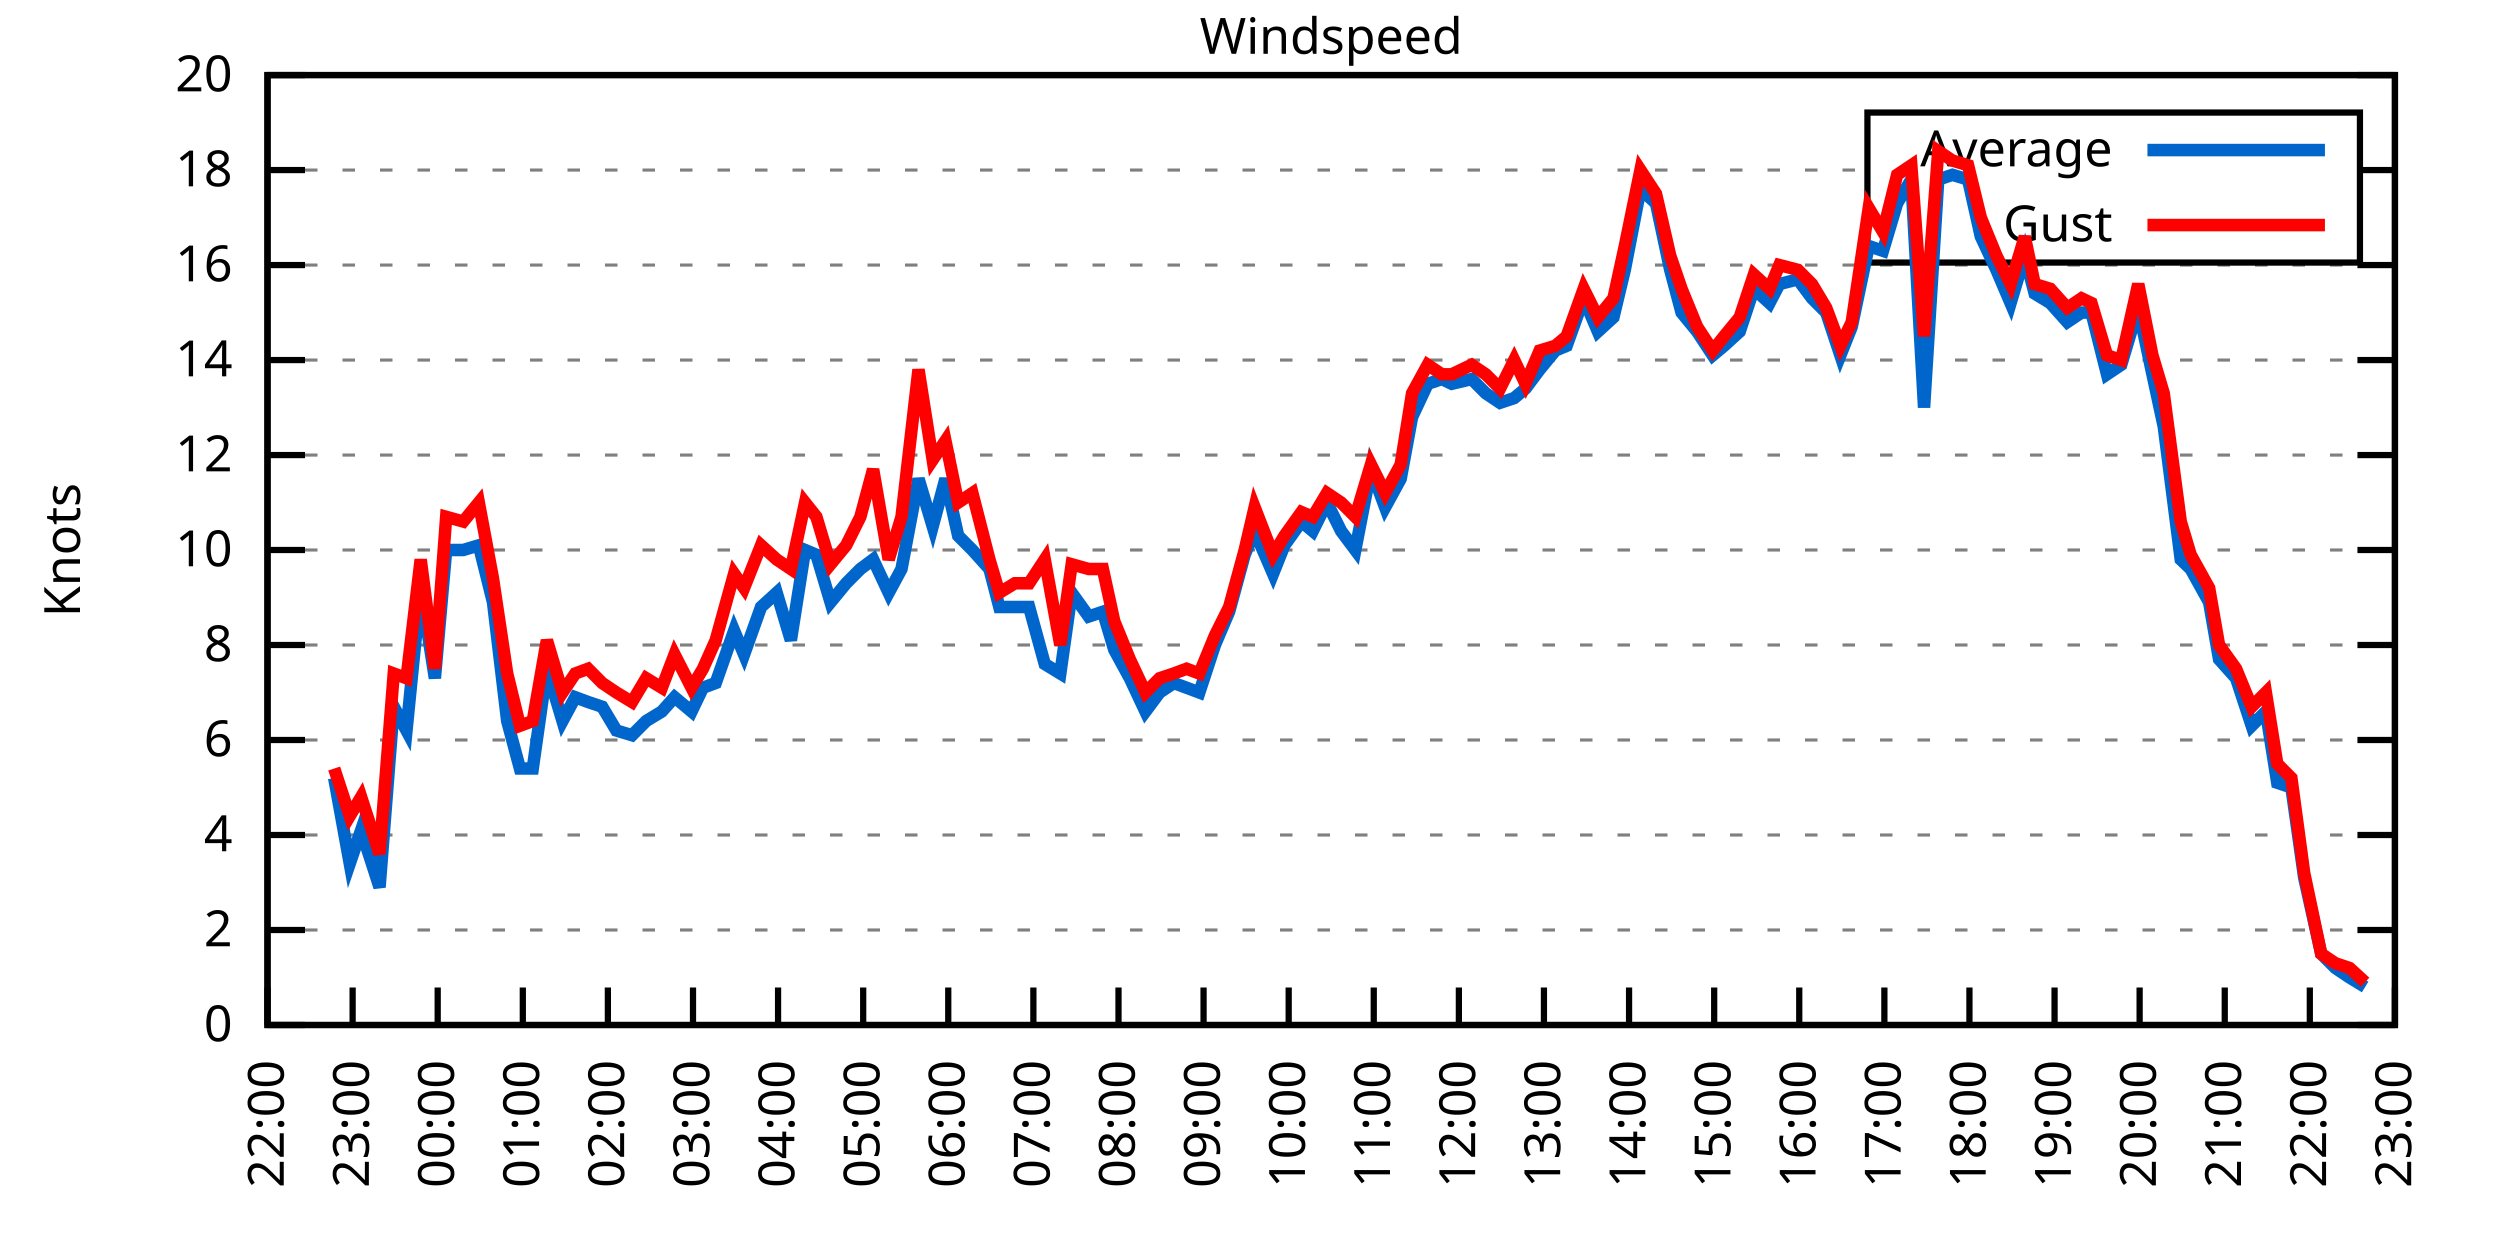
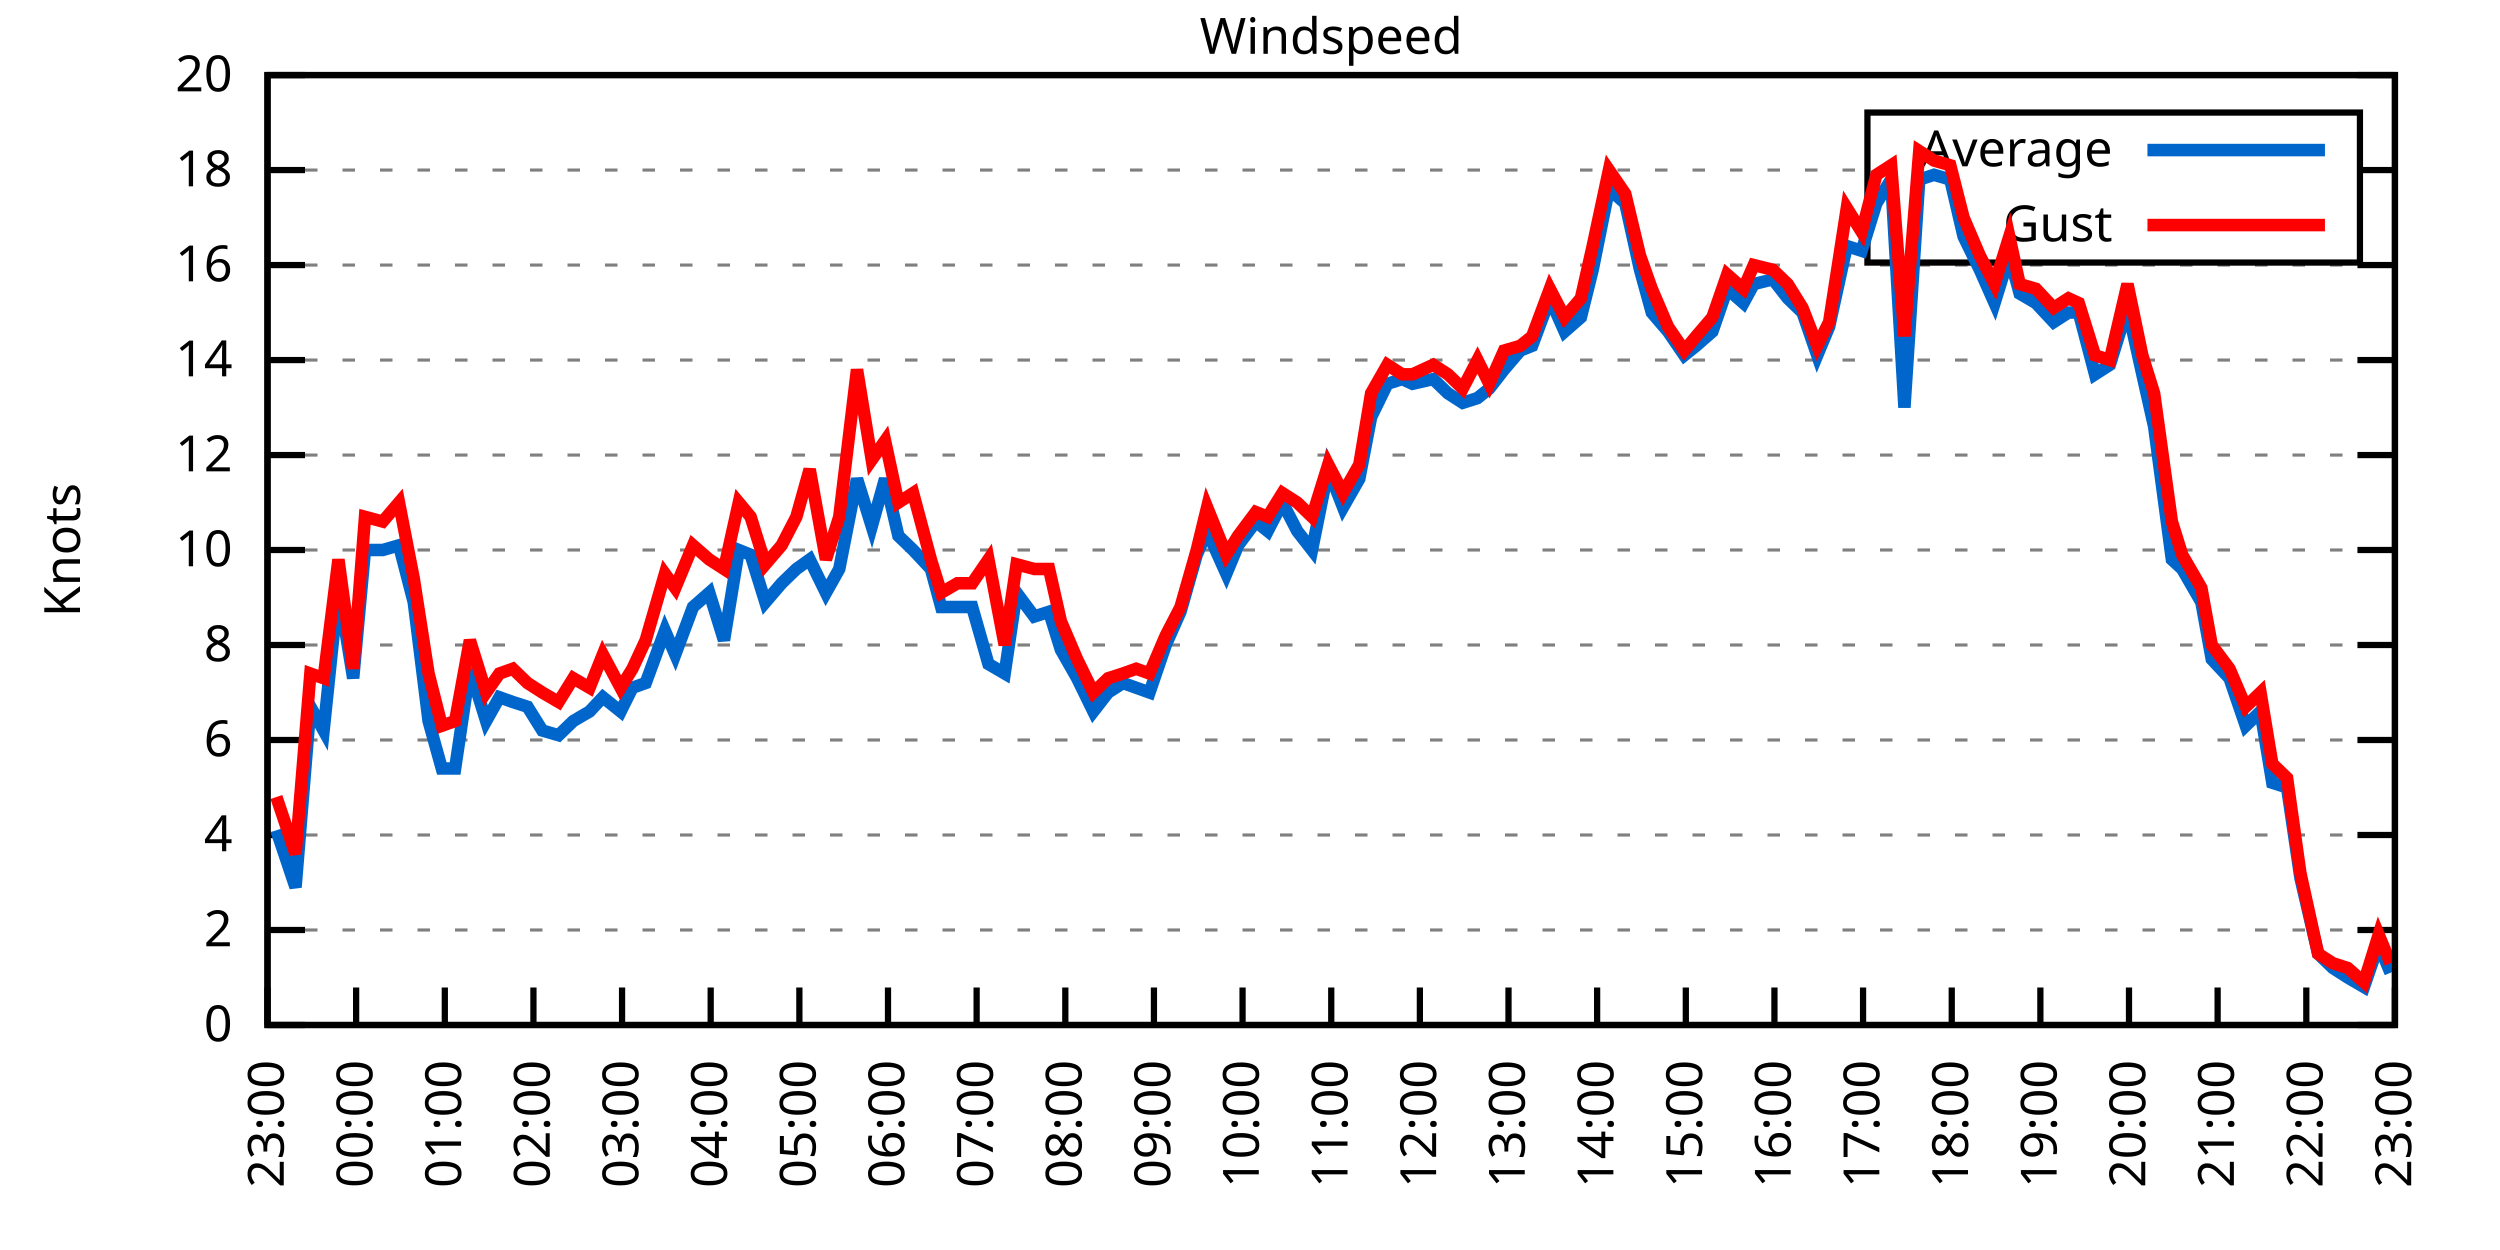
<svg xmlns="http://www.w3.org/2000/svg" xmlns:xlink="http://www.w3.org/1999/xlink" width="400" height="200" viewBox="0 0 400 200">
  <g id="gnuplot_canvas">
    <rect x="0" y="0" width="400" height="200" fill="none" />
    <defs>
      <circle id="gpDot" r="0.5" stroke-width="0.5" stroke="currentColor" />
      <path id="gpPt0" stroke-width="0.333" stroke="currentColor" d="M-1,0 h2 M0,-1 v2" />
      <path id="gpPt1" stroke-width="0.333" stroke="currentColor" d="M-1,-1 L1,1 M1,-1 L-1,1" />
      <path id="gpPt2" stroke-width="0.333" stroke="currentColor" d="M-1,0 L1,0 M0,-1 L0,1 M-1,-1 L1,1 M-1,1 L1,-1" />
      <rect id="gpPt3" stroke-width="0.333" stroke="currentColor" x="-1" y="-1" width="2" height="2" />
      <rect id="gpPt4" stroke-width="0.333" stroke="currentColor" fill="currentColor" x="-1" y="-1" width="2" height="2" />
      <circle id="gpPt5" stroke-width="0.333" stroke="currentColor" cx="0" cy="0" r="1" />
      <use xlink:href="#gpPt5" id="gpPt6" fill="currentColor" stroke="none" />
      <path id="gpPt7" stroke-width="0.333" stroke="currentColor" d="M0,-1.33 L-1.33,0.67 L1.33,0.67 z" />
      <use xlink:href="#gpPt7" id="gpPt8" fill="currentColor" stroke="none" />
      <use xlink:href="#gpPt7" id="gpPt9" stroke="currentColor" transform="rotate(180)" />
      <use xlink:href="#gpPt9" id="gpPt10" fill="currentColor" stroke="none" />
      <use xlink:href="#gpPt3" id="gpPt11" stroke="currentColor" transform="rotate(45)" />
      <use xlink:href="#gpPt11" id="gpPt12" fill="currentColor" stroke="none" />
      <path id="gpPt13" stroke-width="0.333" stroke="currentColor" d="M0,1.330 L1.265,0.411 L0.782,-1.067 L-0.782,-1.076 L-1.265,0.411 z" />
      <use xlink:href="#gpPt13" id="gpPt14" fill="currentColor" stroke="none" />
      <filter id="textbox" filterUnits="objectBoundingBox" x="0" y="0" height="1" width="1">
        <feFlood flood-color="white" flood-opacity="1" result="bgnd" />
        <feComposite in="SourceGraphic" in2="bgnd" operator="atop" />
      </filter>
      <filter id="greybox" filterUnits="objectBoundingBox" x="0" y="0" height="1" width="1">
        <feFlood flood-color="lightgrey" flood-opacity="1" result="grey" />
        <feComposite in="SourceGraphic" in2="grey" operator="atop" />
      </filter>
    </defs>
    <g fill="none" color="white" stroke="currentColor" stroke-width="1.00" stroke-linecap="butt" stroke-linejoin="miter">
</g>
    <g fill="none" color="black" stroke="currentColor" stroke-width="1.00" stroke-linecap="butt" stroke-linejoin="miter">
      <g stroke="none" shape-rendering="crispEdges">
        <polygon fill="rgb(255, 255, 255)" points="42.80,164.00 383.18,164.00 383.18,12.02 42.80,12.02 " />
      </g>
    </g>
    <g fill="none" color="black" stroke="currentColor" stroke-width="1.00" stroke-linecap="butt" stroke-linejoin="miter">
</g>
    <g fill="none" color="black" stroke="black" stroke-width="0.50" stroke-linecap="butt" stroke-linejoin="miter">
</g>
    <g fill="none" color="gray" stroke="currentColor" stroke-width="0.50" stroke-linecap="butt" stroke-linejoin="miter">
      <path stroke="gray" stroke-dasharray="2,4" class="gridline" d="M42.80,164.00 L383.19,164.00  " />
    </g>
    <g fill="none" color="gray" stroke="gray" stroke-width="1.00" stroke-linecap="butt" stroke-linejoin="miter">
</g>
    <g fill="none" color="black" stroke="currentColor" stroke-width="1.00" stroke-linecap="butt" stroke-linejoin="miter">
      <path stroke="black" d="M42.80,164.00 L48.80,164.00 M383.19,164.00 L377.19,164.00  " />
      <g transform="translate(37.20,166.60)" stroke="none" fill="black" font-family="Sans" font-size="8.00" text-anchor="end">
        <text>
          <tspan font-family="Sans"> 0</tspan>
        </text>
      </g>
    </g>
    <g fill="none" color="black" stroke="currentColor" stroke-width="1.00" stroke-linecap="butt" stroke-linejoin="miter">
</g>
    <g fill="none" color="black" stroke="black" stroke-width="0.50" stroke-linecap="butt" stroke-linejoin="miter">
</g>
    <g fill="none" color="gray" stroke="currentColor" stroke-width="0.50" stroke-linecap="butt" stroke-linejoin="miter">
      <path stroke="gray" stroke-dasharray="2,4" class="gridline" d="M42.80,148.80 L383.19,148.80  " />
    </g>
    <g fill="none" color="gray" stroke="gray" stroke-width="1.00" stroke-linecap="butt" stroke-linejoin="miter">
</g>
    <g fill="none" color="black" stroke="currentColor" stroke-width="1.00" stroke-linecap="butt" stroke-linejoin="miter">
      <path stroke="black" d="M42.80,148.80 L48.80,148.80 M383.19,148.80 L377.19,148.80  " />
      <g transform="translate(37.20,151.40)" stroke="none" fill="black" font-family="Sans" font-size="8.00" text-anchor="end">
        <text>
          <tspan font-family="Sans"> 2</tspan>
        </text>
      </g>
    </g>
    <g fill="none" color="black" stroke="currentColor" stroke-width="1.00" stroke-linecap="butt" stroke-linejoin="miter">
</g>
    <g fill="none" color="black" stroke="black" stroke-width="0.50" stroke-linecap="butt" stroke-linejoin="miter">
</g>
    <g fill="none" color="gray" stroke="currentColor" stroke-width="0.50" stroke-linecap="butt" stroke-linejoin="miter">
      <path stroke="gray" stroke-dasharray="2,4" class="gridline" d="M42.80,133.60 L383.19,133.60  " />
    </g>
    <g fill="none" color="gray" stroke="gray" stroke-width="1.00" stroke-linecap="butt" stroke-linejoin="miter">
</g>
    <g fill="none" color="black" stroke="currentColor" stroke-width="1.00" stroke-linecap="butt" stroke-linejoin="miter">
      <path stroke="black" d="M42.80,133.60 L48.80,133.60 M383.19,133.60 L377.19,133.60  " />
      <g transform="translate(37.20,136.20)" stroke="none" fill="black" font-family="Sans" font-size="8.00" text-anchor="end">
        <text>
          <tspan font-family="Sans"> 4</tspan>
        </text>
      </g>
    </g>
    <g fill="none" color="black" stroke="currentColor" stroke-width="1.00" stroke-linecap="butt" stroke-linejoin="miter">
</g>
    <g fill="none" color="black" stroke="black" stroke-width="0.50" stroke-linecap="butt" stroke-linejoin="miter">
</g>
    <g fill="none" color="gray" stroke="currentColor" stroke-width="0.50" stroke-linecap="butt" stroke-linejoin="miter">
      <path stroke="gray" stroke-dasharray="2,4" class="gridline" d="M42.80,118.40 L383.19,118.40  " />
    </g>
    <g fill="none" color="gray" stroke="gray" stroke-width="1.00" stroke-linecap="butt" stroke-linejoin="miter">
</g>
    <g fill="none" color="black" stroke="currentColor" stroke-width="1.00" stroke-linecap="butt" stroke-linejoin="miter">
      <path stroke="black" d="M42.80,118.40 L48.80,118.40 M383.19,118.40 L377.19,118.40  " />
      <g transform="translate(37.20,121.00)" stroke="none" fill="black" font-family="Sans" font-size="8.00" text-anchor="end">
        <text>
          <tspan font-family="Sans"> 6</tspan>
        </text>
      </g>
    </g>
    <g fill="none" color="black" stroke="currentColor" stroke-width="1.00" stroke-linecap="butt" stroke-linejoin="miter">
</g>
    <g fill="none" color="black" stroke="black" stroke-width="0.50" stroke-linecap="butt" stroke-linejoin="miter">
</g>
    <g fill="none" color="gray" stroke="currentColor" stroke-width="0.50" stroke-linecap="butt" stroke-linejoin="miter">
      <path stroke="gray" stroke-dasharray="2,4" class="gridline" d="M42.80,103.20 L383.19,103.20  " />
    </g>
    <g fill="none" color="gray" stroke="gray" stroke-width="1.00" stroke-linecap="butt" stroke-linejoin="miter">
</g>
    <g fill="none" color="black" stroke="currentColor" stroke-width="1.00" stroke-linecap="butt" stroke-linejoin="miter">
      <path stroke="black" d="M42.80,103.20 L48.80,103.20 M383.19,103.20 L377.19,103.20  " />
      <g transform="translate(37.20,105.80)" stroke="none" fill="black" font-family="Sans" font-size="8.00" text-anchor="end">
        <text>
          <tspan font-family="Sans"> 8</tspan>
        </text>
      </g>
    </g>
    <g fill="none" color="black" stroke="currentColor" stroke-width="1.00" stroke-linecap="butt" stroke-linejoin="miter">
</g>
    <g fill="none" color="black" stroke="black" stroke-width="0.50" stroke-linecap="butt" stroke-linejoin="miter">
</g>
    <g fill="none" color="gray" stroke="currentColor" stroke-width="0.50" stroke-linecap="butt" stroke-linejoin="miter">
      <path stroke="gray" stroke-dasharray="2,4" class="gridline" d="M42.80,88.00 L383.19,88.00  " />
    </g>
    <g fill="none" color="gray" stroke="gray" stroke-width="1.00" stroke-linecap="butt" stroke-linejoin="miter">
</g>
    <g fill="none" color="black" stroke="currentColor" stroke-width="1.00" stroke-linecap="butt" stroke-linejoin="miter">
      <path stroke="black" d="M42.80,88.00 L48.80,88.00 M383.19,88.00 L377.19,88.00  " />
      <g transform="translate(37.20,90.60)" stroke="none" fill="black" font-family="Sans" font-size="8.00" text-anchor="end">
        <text>
          <tspan font-family="Sans"> 10</tspan>
        </text>
      </g>
    </g>
    <g fill="none" color="black" stroke="currentColor" stroke-width="1.00" stroke-linecap="butt" stroke-linejoin="miter">
</g>
    <g fill="none" color="black" stroke="black" stroke-width="0.50" stroke-linecap="butt" stroke-linejoin="miter">
</g>
    <g fill="none" color="gray" stroke="currentColor" stroke-width="0.50" stroke-linecap="butt" stroke-linejoin="miter">
      <path stroke="gray" stroke-dasharray="2,4" class="gridline" d="M42.80,72.81 L383.19,72.81  " />
    </g>
    <g fill="none" color="gray" stroke="gray" stroke-width="1.00" stroke-linecap="butt" stroke-linejoin="miter">
</g>
    <g fill="none" color="black" stroke="currentColor" stroke-width="1.00" stroke-linecap="butt" stroke-linejoin="miter">
      <path stroke="black" d="M42.80,72.81 L48.80,72.81 M383.19,72.81 L377.19,72.81  " />
      <g transform="translate(37.20,75.41)" stroke="none" fill="black" font-family="Sans" font-size="8.00" text-anchor="end">
        <text>
          <tspan font-family="Sans"> 12</tspan>
        </text>
      </g>
    </g>
    <g fill="none" color="black" stroke="currentColor" stroke-width="1.00" stroke-linecap="butt" stroke-linejoin="miter">
</g>
    <g fill="none" color="black" stroke="black" stroke-width="0.50" stroke-linecap="butt" stroke-linejoin="miter">
</g>
    <g fill="none" color="gray" stroke="currentColor" stroke-width="0.50" stroke-linecap="butt" stroke-linejoin="miter">
      <path stroke="gray" stroke-dasharray="2,4" class="gridline" d="M42.80,57.61 L383.19,57.61  " />
    </g>
    <g fill="none" color="gray" stroke="gray" stroke-width="1.00" stroke-linecap="butt" stroke-linejoin="miter">
</g>
    <g fill="none" color="black" stroke="currentColor" stroke-width="1.00" stroke-linecap="butt" stroke-linejoin="miter">
      <path stroke="black" d="M42.80,57.61 L48.80,57.61 M383.19,57.61 L377.19,57.61  " />
      <g transform="translate(37.20,60.21)" stroke="none" fill="black" font-family="Sans" font-size="8.00" text-anchor="end">
        <text>
          <tspan font-family="Sans"> 14</tspan>
        </text>
      </g>
    </g>
    <g fill="none" color="black" stroke="currentColor" stroke-width="1.00" stroke-linecap="butt" stroke-linejoin="miter">
</g>
    <g fill="none" color="black" stroke="black" stroke-width="0.50" stroke-linecap="butt" stroke-linejoin="miter">
</g>
    <g fill="none" color="gray" stroke="currentColor" stroke-width="0.50" stroke-linecap="butt" stroke-linejoin="miter">
      <path stroke="gray" stroke-dasharray="2,4" class="gridline" d="M42.80,42.41 L383.19,42.41  " />
    </g>
    <g fill="none" color="gray" stroke="gray" stroke-width="1.00" stroke-linecap="butt" stroke-linejoin="miter">
</g>
    <g fill="none" color="black" stroke="currentColor" stroke-width="1.00" stroke-linecap="butt" stroke-linejoin="miter">
      <path stroke="black" d="M42.80,42.41 L48.80,42.41 M383.19,42.41 L377.19,42.41  " />
      <g transform="translate(37.20,45.01)" stroke="none" fill="black" font-family="Sans" font-size="8.00" text-anchor="end">
        <text>
          <tspan font-family="Sans"> 16</tspan>
        </text>
      </g>
    </g>
    <g fill="none" color="black" stroke="currentColor" stroke-width="1.00" stroke-linecap="butt" stroke-linejoin="miter">
</g>
    <g fill="none" color="black" stroke="black" stroke-width="0.50" stroke-linecap="butt" stroke-linejoin="miter">
</g>
    <g fill="none" color="gray" stroke="currentColor" stroke-width="0.50" stroke-linecap="butt" stroke-linejoin="miter">
      <path stroke="gray" stroke-dasharray="2,4" class="gridline" d="M42.80,27.21 L298.79,27.21 M377.59,27.21 L383.19,27.21  " />
    </g>
    <g fill="none" color="gray" stroke="gray" stroke-width="1.00" stroke-linecap="butt" stroke-linejoin="miter">
</g>
    <g fill="none" color="black" stroke="currentColor" stroke-width="1.00" stroke-linecap="butt" stroke-linejoin="miter">
      <path stroke="black" d="M42.80,27.21 L48.80,27.21 M383.19,27.21 L377.19,27.21  " />
      <g transform="translate(37.20,29.81)" stroke="none" fill="black" font-family="Sans" font-size="8.00" text-anchor="end">
        <text>
          <tspan font-family="Sans"> 18</tspan>
        </text>
      </g>
    </g>
    <g fill="none" color="black" stroke="currentColor" stroke-width="1.00" stroke-linecap="butt" stroke-linejoin="miter">
</g>
    <g fill="none" color="black" stroke="black" stroke-width="0.50" stroke-linecap="butt" stroke-linejoin="miter">
</g>
    <g fill="none" color="gray" stroke="currentColor" stroke-width="0.50" stroke-linecap="butt" stroke-linejoin="miter">
      <path stroke="gray" stroke-dasharray="2,4" class="gridline" d="M42.80,12.01 L383.19,12.01  " />
    </g>
    <g fill="none" color="gray" stroke="gray" stroke-width="1.00" stroke-linecap="butt" stroke-linejoin="miter">
</g>
    <g fill="none" color="black" stroke="currentColor" stroke-width="1.00" stroke-linecap="butt" stroke-linejoin="miter">
      <path stroke="black" d="M42.80,12.01 L48.80,12.01 M383.19,12.01 L377.19,12.01  " />
      <g transform="translate(37.20,14.61)" stroke="none" fill="black" font-family="Sans" font-size="8.00" text-anchor="end">
        <text>
          <tspan font-family="Sans"> 20</tspan>
        </text>
      </g>
    </g>
    <g fill="none" color="black" stroke="currentColor" stroke-width="1.00" stroke-linecap="butt" stroke-linejoin="miter">
      <path stroke="black" d="M42.80,164.00 L42.80,158.00  " />
      <g transform="translate(45.40,169.60) rotate(270.00)" stroke="none" fill="black" font-family="Sans" font-size="8.00" text-anchor="end">
        <text>
-           <tspan font-family="Sans">22:00</tspan>
-         </text>
-       </g>
-     </g>
-     <g fill="none" color="black" stroke="currentColor" stroke-width="1.00" stroke-linecap="butt" stroke-linejoin="miter">
-       <path stroke="black" d="M56.42,164.00 L56.42,158.00  " />
-       <g transform="translate(59.02,169.60) rotate(270.00)" stroke="none" fill="black" font-family="Sans" font-size="8.00" text-anchor="end">
-         <text>
          <tspan font-family="Sans">23:00</tspan>
        </text>
      </g>
    </g>
    <g fill="none" color="black" stroke="currentColor" stroke-width="1.00" stroke-linecap="butt" stroke-linejoin="miter">
-       <path stroke="black" d="M70.03,164.00 L70.03,158.00  " />
-       <g transform="translate(72.63,169.60) rotate(270.00)" stroke="none" fill="black" font-family="Sans" font-size="8.00" text-anchor="end">
+       <path stroke="black" d="M56.98,164.00 L56.98,158.00  " />
+       <g transform="translate(59.58,169.60) rotate(270.00)" stroke="none" fill="black" font-family="Sans" font-size="8.00" text-anchor="end">
        <text>
          <tspan font-family="Sans">00:00</tspan>
        </text>
      </g>
    </g>
    <g fill="none" color="black" stroke="currentColor" stroke-width="1.00" stroke-linecap="butt" stroke-linejoin="miter">
-       <path stroke="black" d="M83.65,164.00 L83.65,158.00  " />
-       <g transform="translate(86.25,169.60) rotate(270.00)" stroke="none" fill="black" font-family="Sans" font-size="8.00" text-anchor="end">
+       <path stroke="black" d="M71.17,164.00 L71.17,158.00  " />
+       <g transform="translate(73.77,169.60) rotate(270.00)" stroke="none" fill="black" font-family="Sans" font-size="8.00" text-anchor="end">
        <text>
          <tspan font-family="Sans">01:00</tspan>
        </text>
      </g>
    </g>
    <g fill="none" color="black" stroke="currentColor" stroke-width="1.00" stroke-linecap="butt" stroke-linejoin="miter">
-       <path stroke="black" d="M97.26,164.00 L97.26,158.00  " />
-       <g transform="translate(99.86,169.60) rotate(270.00)" stroke="none" fill="black" font-family="Sans" font-size="8.00" text-anchor="end">
+       <path stroke="black" d="M85.35,164.00 L85.35,158.00  " />
+       <g transform="translate(87.95,169.60) rotate(270.00)" stroke="none" fill="black" font-family="Sans" font-size="8.00" text-anchor="end">
        <text>
          <tspan font-family="Sans">02:00</tspan>
        </text>
      </g>
    </g>
    <g fill="none" color="black" stroke="currentColor" stroke-width="1.00" stroke-linecap="butt" stroke-linejoin="miter">
-       <path stroke="black" d="M110.88,164.00 L110.88,158.00  " />
-       <g transform="translate(113.48,169.60) rotate(270.00)" stroke="none" fill="black" font-family="Sans" font-size="8.00" text-anchor="end">
+       <path stroke="black" d="M99.53,164.00 L99.53,158.00  " />
+       <g transform="translate(102.13,169.60) rotate(270.00)" stroke="none" fill="black" font-family="Sans" font-size="8.00" text-anchor="end">
        <text>
          <tspan font-family="Sans">03:00</tspan>
        </text>
      </g>
    </g>
    <g fill="none" color="black" stroke="currentColor" stroke-width="1.00" stroke-linecap="butt" stroke-linejoin="miter">
-       <path stroke="black" d="M124.49,164.00 L124.49,158.00  " />
-       <g transform="translate(127.09,169.60) rotate(270.00)" stroke="none" fill="black" font-family="Sans" font-size="8.00" text-anchor="end">
+       <path stroke="black" d="M113.71,164.00 L113.71,158.00  " />
+       <g transform="translate(116.31,169.60) rotate(270.00)" stroke="none" fill="black" font-family="Sans" font-size="8.00" text-anchor="end">
        <text>
          <tspan font-family="Sans">04:00</tspan>
        </text>
      </g>
    </g>
    <g fill="none" color="black" stroke="currentColor" stroke-width="1.00" stroke-linecap="butt" stroke-linejoin="miter">
-       <path stroke="black" d="M138.11,164.00 L138.11,158.00  " />
-       <g transform="translate(140.71,169.60) rotate(270.00)" stroke="none" fill="black" font-family="Sans" font-size="8.00" text-anchor="end">
+       <path stroke="black" d="M127.90,164.00 L127.90,158.00  " />
+       <g transform="translate(130.50,169.60) rotate(270.00)" stroke="none" fill="black" font-family="Sans" font-size="8.00" text-anchor="end">
        <text>
          <tspan font-family="Sans">05:00</tspan>
        </text>
      </g>
    </g>
    <g fill="none" color="black" stroke="currentColor" stroke-width="1.00" stroke-linecap="butt" stroke-linejoin="miter">
-       <path stroke="black" d="M151.72,164.00 L151.72,158.00  " />
-       <g transform="translate(154.32,169.60) rotate(270.00)" stroke="none" fill="black" font-family="Sans" font-size="8.00" text-anchor="end">
+       <path stroke="black" d="M142.08,164.00 L142.08,158.00  " />
+       <g transform="translate(144.68,169.60) rotate(270.00)" stroke="none" fill="black" font-family="Sans" font-size="8.00" text-anchor="end">
        <text>
          <tspan font-family="Sans">06:00</tspan>
        </text>
      </g>
    </g>
    <g fill="none" color="black" stroke="currentColor" stroke-width="1.00" stroke-linecap="butt" stroke-linejoin="miter">
-       <path stroke="black" d="M165.34,164.00 L165.34,158.00  " />
-       <g transform="translate(167.94,169.60) rotate(270.00)" stroke="none" fill="black" font-family="Sans" font-size="8.00" text-anchor="end">
+       <path stroke="black" d="M156.26,164.00 L156.26,158.00  " />
+       <g transform="translate(158.86,169.60) rotate(270.00)" stroke="none" fill="black" font-family="Sans" font-size="8.00" text-anchor="end">
        <text>
          <tspan font-family="Sans">07:00</tspan>
        </text>
      </g>
    </g>
    <g fill="none" color="black" stroke="currentColor" stroke-width="1.00" stroke-linecap="butt" stroke-linejoin="miter">
-       <path stroke="black" d="M178.96,164.00 L178.96,158.00  " />
-       <g transform="translate(181.56,169.60) rotate(270.00)" stroke="none" fill="black" font-family="Sans" font-size="8.00" text-anchor="end">
+       <path stroke="black" d="M170.45,164.00 L170.45,158.00  " />
+       <g transform="translate(173.05,169.60) rotate(270.00)" stroke="none" fill="black" font-family="Sans" font-size="8.00" text-anchor="end">
        <text>
          <tspan font-family="Sans">08:00</tspan>
        </text>
      </g>
    </g>
    <g fill="none" color="black" stroke="currentColor" stroke-width="1.00" stroke-linecap="butt" stroke-linejoin="miter">
-       <path stroke="black" d="M192.57,164.00 L192.57,158.00  " />
-       <g transform="translate(195.17,169.60) rotate(270.00)" stroke="none" fill="black" font-family="Sans" font-size="8.00" text-anchor="end">
+       <path stroke="black" d="M184.63,164.00 L184.63,158.00  " />
+       <g transform="translate(187.23,169.60) rotate(270.00)" stroke="none" fill="black" font-family="Sans" font-size="8.00" text-anchor="end">
        <text>
          <tspan font-family="Sans">09:00</tspan>
        </text>
      </g>
    </g>
    <g fill="none" color="black" stroke="currentColor" stroke-width="1.00" stroke-linecap="butt" stroke-linejoin="miter">
-       <path stroke="black" d="M206.19,164.00 L206.19,158.00  " />
-       <g transform="translate(208.79,169.60) rotate(270.00)" stroke="none" fill="black" font-family="Sans" font-size="8.00" text-anchor="end">
+       <path stroke="black" d="M198.81,164.00 L198.81,158.00  " />
+       <g transform="translate(201.41,169.60) rotate(270.00)" stroke="none" fill="black" font-family="Sans" font-size="8.00" text-anchor="end">
        <text>
          <tspan font-family="Sans">10:00</tspan>
        </text>
      </g>
    </g>
    <g fill="none" color="black" stroke="currentColor" stroke-width="1.00" stroke-linecap="butt" stroke-linejoin="miter">
-       <path stroke="black" d="M219.80,164.00 L219.80,158.00  " />
-       <g transform="translate(222.40,169.60) rotate(270.00)" stroke="none" fill="black" font-family="Sans" font-size="8.00" text-anchor="end">
+       <path stroke="black" d="M213.00,164.00 L213.00,158.00  " />
+       <g transform="translate(215.60,169.60) rotate(270.00)" stroke="none" fill="black" font-family="Sans" font-size="8.00" text-anchor="end">
        <text>
          <tspan font-family="Sans">11:00</tspan>
        </text>
      </g>
    </g>
    <g fill="none" color="black" stroke="currentColor" stroke-width="1.00" stroke-linecap="butt" stroke-linejoin="miter">
-       <path stroke="black" d="M233.42,164.00 L233.42,158.00  " />
-       <g transform="translate(236.02,169.60) rotate(270.00)" stroke="none" fill="black" font-family="Sans" font-size="8.00" text-anchor="end">
+       <path stroke="black" d="M227.18,164.00 L227.18,158.00  " />
+       <g transform="translate(229.78,169.60) rotate(270.00)" stroke="none" fill="black" font-family="Sans" font-size="8.00" text-anchor="end">
        <text>
          <tspan font-family="Sans">12:00</tspan>
        </text>
      </g>
    </g>
    <g fill="none" color="black" stroke="currentColor" stroke-width="1.00" stroke-linecap="butt" stroke-linejoin="miter">
-       <path stroke="black" d="M247.03,164.00 L247.03,158.00  " />
-       <g transform="translate(249.63,169.60) rotate(270.00)" stroke="none" fill="black" font-family="Sans" font-size="8.00" text-anchor="end">
+       <path stroke="black" d="M241.36,164.00 L241.36,158.00  " />
+       <g transform="translate(243.96,169.60) rotate(270.00)" stroke="none" fill="black" font-family="Sans" font-size="8.00" text-anchor="end">
        <text>
          <tspan font-family="Sans">13:00</tspan>
        </text>
      </g>
    </g>
    <g fill="none" color="black" stroke="currentColor" stroke-width="1.00" stroke-linecap="butt" stroke-linejoin="miter">
-       <path stroke="black" d="M260.65,164.00 L260.65,158.00  " />
-       <g transform="translate(263.25,169.60) rotate(270.00)" stroke="none" fill="black" font-family="Sans" font-size="8.00" text-anchor="end">
+       <path stroke="black" d="M255.54,164.00 L255.54,158.00  " />
+       <g transform="translate(258.14,169.60) rotate(270.00)" stroke="none" fill="black" font-family="Sans" font-size="8.00" text-anchor="end">
        <text>
          <tspan font-family="Sans">14:00</tspan>
        </text>
      </g>
    </g>
    <g fill="none" color="black" stroke="currentColor" stroke-width="1.00" stroke-linecap="butt" stroke-linejoin="miter">
-       <path stroke="black" d="M274.27,164.00 L274.27,158.00  " />
-       <g transform="translate(276.87,169.60) rotate(270.00)" stroke="none" fill="black" font-family="Sans" font-size="8.00" text-anchor="end">
+       <path stroke="black" d="M269.73,164.00 L269.73,158.00  " />
+       <g transform="translate(272.33,169.60) rotate(270.00)" stroke="none" fill="black" font-family="Sans" font-size="8.00" text-anchor="end">
        <text>
          <tspan font-family="Sans">15:00</tspan>
        </text>
      </g>
    </g>
    <g fill="none" color="black" stroke="currentColor" stroke-width="1.00" stroke-linecap="butt" stroke-linejoin="miter">
-       <path stroke="black" d="M287.88,164.00 L287.88,158.00  " />
-       <g transform="translate(290.48,169.60) rotate(270.00)" stroke="none" fill="black" font-family="Sans" font-size="8.00" text-anchor="end">
+       <path stroke="black" d="M283.91,164.00 L283.91,158.00  " />
+       <g transform="translate(286.51,169.60) rotate(270.00)" stroke="none" fill="black" font-family="Sans" font-size="8.00" text-anchor="end">
        <text>
          <tspan font-family="Sans">16:00</tspan>
        </text>
      </g>
    </g>
    <g fill="none" color="black" stroke="currentColor" stroke-width="1.00" stroke-linecap="butt" stroke-linejoin="miter">
-       <path stroke="black" d="M301.50,164.00 L301.50,158.00  " />
-       <g transform="translate(304.10,169.60) rotate(270.00)" stroke="none" fill="black" font-family="Sans" font-size="8.00" text-anchor="end">
+       <path stroke="black" d="M298.09,164.00 L298.09,158.00  " />
+       <g transform="translate(300.69,169.60) rotate(270.00)" stroke="none" fill="black" font-family="Sans" font-size="8.00" text-anchor="end">
        <text>
          <tspan font-family="Sans">17:00</tspan>
        </text>
      </g>
    </g>
    <g fill="none" color="black" stroke="currentColor" stroke-width="1.00" stroke-linecap="butt" stroke-linejoin="miter">
-       <path stroke="black" d="M315.11,164.00 L315.11,158.00  " />
-       <g transform="translate(317.71,169.60) rotate(270.00)" stroke="none" fill="black" font-family="Sans" font-size="8.00" text-anchor="end">
+       <path stroke="black" d="M312.28,164.00 L312.28,158.00  " />
+       <g transform="translate(314.88,169.60) rotate(270.00)" stroke="none" fill="black" font-family="Sans" font-size="8.00" text-anchor="end">
        <text>
          <tspan font-family="Sans">18:00</tspan>
        </text>
      </g>
    </g>
    <g fill="none" color="black" stroke="currentColor" stroke-width="1.00" stroke-linecap="butt" stroke-linejoin="miter">
-       <path stroke="black" d="M328.73,164.00 L328.73,158.00  " />
-       <g transform="translate(331.33,169.60) rotate(270.00)" stroke="none" fill="black" font-family="Sans" font-size="8.00" text-anchor="end">
+       <path stroke="black" d="M326.46,164.00 L326.46,158.00  " />
+       <g transform="translate(329.06,169.60) rotate(270.00)" stroke="none" fill="black" font-family="Sans" font-size="8.00" text-anchor="end">
        <text>
          <tspan font-family="Sans">19:00</tspan>
        </text>
      </g>
    </g>
    <g fill="none" color="black" stroke="currentColor" stroke-width="1.00" stroke-linecap="butt" stroke-linejoin="miter">
-       <path stroke="black" d="M342.34,164.00 L342.34,158.00  " />
-       <g transform="translate(344.94,169.60) rotate(270.00)" stroke="none" fill="black" font-family="Sans" font-size="8.00" text-anchor="end">
+       <path stroke="black" d="M340.64,164.00 L340.64,158.00  " />
+       <g transform="translate(343.24,169.60) rotate(270.00)" stroke="none" fill="black" font-family="Sans" font-size="8.00" text-anchor="end">
        <text>
          <tspan font-family="Sans">20:00</tspan>
        </text>
      </g>
    </g>
    <g fill="none" color="black" stroke="currentColor" stroke-width="1.00" stroke-linecap="butt" stroke-linejoin="miter">
-       <path stroke="black" d="M355.96,164.00 L355.96,158.00  " />
-       <g transform="translate(358.56,169.60) rotate(270.00)" stroke="none" fill="black" font-family="Sans" font-size="8.00" text-anchor="end">
+       <path stroke="black" d="M354.82,164.00 L354.82,158.00  " />
+       <g transform="translate(357.42,169.60) rotate(270.00)" stroke="none" fill="black" font-family="Sans" font-size="8.00" text-anchor="end">
        <text>
          <tspan font-family="Sans">21:00</tspan>
        </text>
      </g>
    </g>
    <g fill="none" color="black" stroke="currentColor" stroke-width="1.00" stroke-linecap="butt" stroke-linejoin="miter">
-       <path stroke="black" d="M369.57,164.00 L369.57,158.00  " />
-       <g transform="translate(372.17,169.60) rotate(270.00)" stroke="none" fill="black" font-family="Sans" font-size="8.00" text-anchor="end">
+       <path stroke="black" d="M369.01,164.00 L369.01,158.00  " />
+       <g transform="translate(371.61,169.60) rotate(270.00)" stroke="none" fill="black" font-family="Sans" font-size="8.00" text-anchor="end">
        <text>
          <tspan font-family="Sans">22:00</tspan>
        </text>
      </g>
    </g>
    <g fill="none" color="black" stroke="currentColor" stroke-width="1.00" stroke-linecap="butt" stroke-linejoin="miter">
      <path stroke="black" d="M383.19,164.00 L383.19,158.00  " />
      <g transform="translate(385.79,169.60) rotate(270.00)" stroke="none" fill="black" font-family="Sans" font-size="8.00" text-anchor="end">
        <text>
          <tspan font-family="Sans">23:00</tspan>
        </text>
      </g>
    </g>
    <g fill="none" color="black" stroke="currentColor" stroke-width="1.00" stroke-linecap="butt" stroke-linejoin="miter">
</g>
    <g fill="none" color="black" stroke="currentColor" stroke-width="1.00" stroke-linecap="butt" stroke-linejoin="miter">
      <path stroke="black" d="M42.80,12.01 L42.80,164.00 L383.19,164.00 L383.19,12.01 L42.80,12.01 Z  " />
    </g>
    <g fill="none" color="black" stroke="currentColor" stroke-width="1.00" stroke-linecap="butt" stroke-linejoin="miter">
</g>
    <g fill="none" color="black" stroke="currentColor" stroke-width="1.00" stroke-linecap="butt" stroke-linejoin="miter">
      <path stroke="black" d="M298.79,42.01 L298.79,18.01 L377.59,18.01 L377.59,42.01 L298.79,42.01 Z  " />
    </g>
    <g id="Windspeed_plot_1">
      <g fill="none" color="white" stroke="black" stroke-width="2.00" stroke-linecap="butt" stroke-linejoin="miter">
</g>
      <g fill="none" color="black" stroke="currentColor" stroke-width="2.00" stroke-linecap="butt" stroke-linejoin="miter">
        <g transform="translate(337.99,26.61)" stroke="none" fill="black" font-family="Sans" font-size="8.00" text-anchor="end">
          <text>
            <tspan font-family="Sans">Average</tspan>
          </text>
        </g>
      </g>
      <g fill="none" color="black" stroke="currentColor" stroke-width="2.00" stroke-linecap="butt" stroke-linejoin="miter">
-         <path stroke="rgb(  0, 102, 204)" d="M343.59,24.01 L371.99,24.01 M53.47,124.48 L55.96,138.16 L57.78,132.84 L60.73,141.96 L63.00,113.08 L65.04,116.88   L67.31,94.08 L69.58,108.52 L71.39,88.00 L74.12,88.00 L76.61,87.25 L78.88,96.36 L81.15,115.36 L83.19,122.96   L85.24,122.96 L87.50,107.00 L90.00,115.36 L92.04,111.56 L94.09,112.32 L96.35,113.08 L98.62,116.88 L101.12,117.64   L103.39,115.36 L105.89,113.84 L107.93,111.56 L110.65,113.84 L112.47,110.04 L114.51,109.28 L117.46,100.92 L119.05,104.72   L121.77,97.12 L124.27,94.84 L126.54,102.44 L128.81,88.00 L130.62,88.76 L132.89,96.36 L135.39,93.32 L137.66,91.04   L139.70,89.52 L142.19,94.84 L144.24,91.04 L146.96,76.61 L149.23,84.21 L151.27,76.61 L153.31,85.73 L155.58,88.00   L158.31,91.04 L159.89,97.12 L162.39,97.12 L164.66,97.12 L167.16,106.24 L169.65,107.76 L171.47,94.84 L174.19,98.64   L176.46,97.88 L178.28,103.96 L180.77,108.52 L183.27,113.84 L185.54,110.80 L187.81,109.28 L189.85,110.04 L191.89,110.80   L194.39,103.20 L196.66,97.88 L199.15,88.76 L200.74,84.97 L203.69,91.80 L205.51,87.25 L208.23,83.45 L210.04,84.97   L212.31,80.41 L214.58,84.97 L216.85,88.00 L219.35,75.09 L221.62,81.17 L224.11,76.61 L225.93,66.73 L228.43,61.41   L230.70,60.65 L232.28,61.41 L235.46,60.65 L237.73,62.93 L240.00,64.45 L242.27,63.69 L244.08,62.17 L246.35,59.13   L248.85,56.09 L250.66,55.33 L253.39,47.73 L255.66,53.05 L258.15,50.77 L259.97,43.17 L262.47,30.25 L264.96,32.53   L267.23,43.17 L269.05,50.01 L271.54,53.05 L274.04,56.85 L275.85,55.33 L278.35,53.05 L280.62,46.21 L283.12,48.49   L284.70,45.45 L287.65,44.69 L289.92,47.73 L292.19,50.01 L294.46,56.85 L296.28,52.29 L299.00,39.37 L301.27,40.13   L303.54,32.53 L305.81,28.73 L307.85,65.21 L310.12,28.73 L312.39,27.97 L314.89,28.73 L316.93,37.85 L319.42,43.17   L321.69,48.49 L323.96,40.89 L325.55,46.97 L328.05,48.49 L330.77,51.53 L333.04,50.01 L334.63,50.01 L337.12,59.89   L339.39,58.37 L342.12,49.25 L344.39,59.89 L346.20,68.25 L348.92,89.52 L350.51,91.04 L353.46,96.36 L355.05,105.48   L357.77,108.52 L360.27,116.12 L362.54,113.84 L364.36,125.24 L366.62,126.00 L368.67,140.44 L371.39,152.60 L373.66,154.88   L375.93,156.40 L378.42,157.92  " />
+         <path stroke="rgb(  0, 102, 204)" d="M343.59,24.01 L371.99,24.01 M44.22,132.84 L47.29,141.96 L49.66,113.08 L51.78,116.88 L54.15,94.08 L56.51,108.52   L58.40,88.00 L61.24,88.00 L63.84,87.25 L66.20,96.36 L68.57,115.36 L70.69,122.96 L72.82,122.96 L75.18,107.00   L77.78,115.36 L79.91,111.56 L82.04,112.32 L84.40,113.08 L86.77,116.88 L89.37,117.64 L91.73,115.36 L94.33,113.84   L96.46,111.56 L99.30,113.84 L101.19,110.04 L103.31,109.28 L106.39,100.92 L108.04,104.72 L110.88,97.12 L113.48,94.84   L115.84,102.44 L118.21,88.00 L120.10,88.76 L122.46,96.36 L125.06,93.32 L127.42,91.04 L129.55,89.52 L132.15,94.84   L134.28,91.04 L137.12,76.61 L139.48,84.21 L141.61,76.61 L143.74,85.73 L146.10,88.00 L148.94,91.04 L150.59,97.12   L153.19,97.12 L155.55,97.12 L158.15,106.24 L160.75,107.76 L162.65,94.84 L165.48,98.64 L167.85,97.88 L169.74,103.96   L172.34,108.52 L174.94,113.84 L177.30,110.80 L179.67,109.28 L181.79,110.04 L183.92,110.80 L186.52,103.20 L188.88,97.88   L191.48,88.76 L193.14,84.97 L196.21,91.80 L198.10,87.25 L200.94,83.45 L202.83,84.97 L205.19,80.41 L207.56,84.97   L209.92,88.00 L212.52,75.09 L214.89,81.17 L217.49,76.61 L219.38,66.73 L221.98,61.41 L224.34,60.65 L226.00,61.41   L229.31,60.65 L231.67,62.93 L234.03,64.45 L236.40,63.69 L238.29,62.17 L240.65,59.13 L243.25,56.09 L245.14,55.33   L247.98,47.73 L250.34,53.05 L252.94,50.77 L254.83,43.17 L257.43,30.25 L260.04,32.53 L262.40,43.17 L264.29,50.01   L266.89,53.05 L269.49,56.85 L271.38,55.33 L273.98,53.05 L276.35,46.21 L278.95,48.49 L280.60,45.45 L283.67,44.69   L286.04,47.73 L288.40,50.01 L290.76,56.85 L292.66,52.29 L295.49,39.37 L297.86,40.13 L300.22,32.53 L302.58,28.73   L304.71,65.21 L307.08,28.73 L309.44,27.97 L312.04,28.73 L314.17,37.85 L316.77,43.17 L319.13,48.49 L321.49,40.89   L323.15,46.97 L325.75,48.49 L328.59,51.53 L330.95,50.01 L332.60,50.01 L335.20,59.89 L337.57,58.37 L340.40,49.25   L342.77,59.89 L344.66,68.25 L347.50,89.52 L349.15,91.04 L352.22,96.36 L353.88,105.48 L356.72,108.52 L359.32,116.12   L361.68,113.84 L363.57,125.24 L365.93,126.00 L368.06,140.44 L370.90,152.60 L373.26,154.88 L375.63,156.40 L378.23,157.92   L380.59,151.08 L382.48,155.64  " />
      </g>
    </g>
    <g id="Windspeed_plot_2">
      <g fill="none" color="black" stroke="currentColor" stroke-width="2.00" stroke-linecap="butt" stroke-linejoin="miter">
        <g transform="translate(337.99,38.61)" stroke="none" fill="black" font-family="Sans" font-size="8.00" text-anchor="end">
          <text>
            <tspan font-family="Sans">Gust</tspan>
          </text>
        </g>
      </g>
      <g fill="none" color="black" stroke="currentColor" stroke-width="2.00" stroke-linecap="butt" stroke-linejoin="miter">
-         <path stroke="rgb(255,   0,   0)" d="M343.59,36.01 L371.99,36.01 M53.47,122.96 L55.96,130.56 L57.78,127.52 L60.73,136.64 L63.00,107.76 L65.04,108.52   L67.31,89.52 L69.58,107.00 L71.39,82.69 L74.12,83.45 L76.61,80.41 L78.88,92.56 L81.15,107.76 L83.19,116.12   L85.24,115.36 L87.50,102.44 L90.00,110.80 L92.04,107.76 L94.09,107.00 L96.35,109.28 L98.62,110.80 L101.12,112.32   L103.39,108.52 L105.89,110.04 L107.93,104.72 L110.65,110.04 L112.47,107.00 L114.51,102.44 L117.46,91.80 L119.05,94.08   L121.77,87.25 L124.27,89.52 L126.54,91.04 L128.81,80.41 L130.62,82.69 L132.89,90.28 L135.39,87.25 L137.66,82.69   L139.70,75.09 L142.19,89.52 L144.24,82.69 L146.96,59.13 L149.23,73.57 L151.27,70.53 L153.31,80.41 L155.58,78.89   L158.31,89.52 L159.89,94.84 L162.39,93.32 L164.66,93.32 L167.16,89.52 L169.65,103.20 L171.47,90.28 L174.19,91.04   L176.46,91.04 L178.28,99.40 L180.77,105.48 L183.27,110.80 L185.54,108.52 L187.81,107.76 L189.85,107.00 L191.89,107.76   L194.39,101.68 L196.66,97.12 L199.15,88.00 L200.74,81.17 L203.69,88.76 L205.51,85.73 L208.23,81.93 L210.04,82.69   L212.31,78.89 L214.58,80.41 L216.85,82.69 L219.35,74.33 L221.62,78.89 L224.11,74.33 L225.93,62.93 L228.43,58.37   L230.70,59.89 L232.28,59.89 L235.46,58.37 L237.73,59.89 L240.00,62.17 L242.27,57.61 L244.08,61.41 L246.35,56.09   L248.85,55.33 L250.66,53.81 L253.39,46.21 L255.66,50.77 L258.15,47.73 L259.97,39.37 L262.47,27.21 L264.96,31.01   L267.23,40.89 L269.05,46.21 L271.54,52.29 L274.04,56.09 L275.85,53.81 L278.35,50.77 L280.62,43.93 L283.12,46.21   L284.70,42.41 L287.65,43.17 L289.92,45.45 L292.19,49.25 L294.46,55.33 L296.28,51.53 L299.00,33.29 L301.27,37.09   L303.54,27.97 L305.81,26.45 L307.85,53.81 L310.12,24.17 L312.39,25.69 L314.89,26.45 L316.93,34.81 L319.42,40.89   L321.69,45.45 L323.96,37.85 L325.55,45.45 L328.05,46.21 L330.77,49.25 L333.04,47.73 L334.63,48.49 L337.12,56.85   L339.39,57.61 L342.12,45.45 L344.39,56.85 L346.20,62.93 L348.92,83.45 L350.51,88.76 L353.46,94.08 L355.05,103.20   L357.77,107.00 L360.27,113.08 L362.54,110.80 L364.36,122.20 L366.62,124.48 L368.67,139.68 L371.39,152.60 L373.66,154.12   L375.93,154.88 L378.42,157.16  " />
+         <path stroke="rgb(255,   0,   0)" d="M343.59,36.01 L371.99,36.01 M44.22,127.52 L47.29,136.64 L49.66,107.76 L51.78,108.52 L54.15,89.52 L56.51,107.00   L58.40,82.69 L61.24,83.45 L63.84,80.41 L66.20,92.56 L68.57,107.76 L70.69,116.12 L72.82,115.36 L75.18,102.44   L77.78,110.80 L79.91,107.76 L82.04,107.00 L84.40,109.28 L86.77,110.80 L89.37,112.32 L91.73,108.52 L94.33,110.04   L96.46,104.72 L99.30,110.04 L101.19,107.00 L103.31,102.44 L106.39,91.80 L108.04,94.08 L110.88,87.25 L113.48,89.52   L115.84,91.04 L118.21,80.41 L120.10,82.69 L122.46,90.28 L125.06,87.25 L127.42,82.69 L129.55,75.09 L132.15,89.52   L134.28,82.69 L137.12,59.13 L139.48,73.57 L141.61,70.53 L143.74,80.41 L146.10,78.89 L148.94,89.52 L150.59,94.84   L153.19,93.32 L155.55,93.32 L158.15,89.52 L160.75,103.20 L162.65,90.28 L165.48,91.04 L167.85,91.04 L169.74,99.40   L172.34,105.48 L174.94,110.80 L177.30,108.52 L179.67,107.76 L181.79,107.00 L183.92,107.76 L186.52,101.68 L188.88,97.12   L191.48,88.00 L193.14,81.17 L196.21,88.76 L198.10,85.73 L200.94,81.93 L202.83,82.69 L205.19,78.89 L207.56,80.41   L209.92,82.69 L212.52,74.33 L214.89,78.89 L217.49,74.33 L219.38,62.93 L221.98,58.37 L224.34,59.89 L226.00,59.89   L229.31,58.37 L231.67,59.89 L234.03,62.17 L236.40,57.61 L238.29,61.41 L240.65,56.09 L243.25,55.33 L245.14,53.81   L247.98,46.21 L250.34,50.77 L252.94,47.73 L254.83,39.37 L257.43,27.21 L260.04,31.01 L262.40,40.89 L264.29,46.21   L266.89,52.29 L269.49,56.09 L271.38,53.81 L273.98,50.77 L276.35,43.93 L278.95,46.21 L280.60,42.41 L283.67,43.17   L286.04,45.45 L288.40,49.25 L290.76,55.33 L292.66,51.53 L295.49,33.29 L297.86,37.09 L300.22,27.97 L302.58,26.45   L304.71,53.81 L307.08,24.17 L309.44,25.69 L312.04,26.45 L314.17,34.81 L316.77,40.89 L319.13,45.45 L321.49,37.85   L323.15,45.45 L325.75,46.21 L328.59,49.25 L330.95,47.73 L332.60,48.49 L335.20,56.85 L337.57,57.61 L340.40,45.45   L342.77,56.85 L344.66,62.93 L347.50,83.45 L349.15,88.76 L352.22,94.08 L353.88,103.20 L356.72,107.00 L359.32,113.08   L361.68,110.80 L363.57,122.20 L365.93,124.48 L368.06,139.68 L370.90,152.60 L373.26,154.12 L375.63,154.88 L378.23,157.16   L380.59,149.56 L382.48,154.12  " />
      </g>
    </g>
    <g fill="none" color="black" stroke="currentColor" stroke-width="2.00" stroke-linecap="butt" stroke-linejoin="miter">
</g>
    <g fill="none" color="black" stroke="black" stroke-width="1.00" stroke-linecap="butt" stroke-linejoin="miter">
</g>
    <g fill="none" color="black" stroke="currentColor" stroke-width="1.00" stroke-linecap="butt" stroke-linejoin="miter">
      <path stroke="black" d="M42.80,12.01 L42.80,164.00 L383.19,164.00 L383.19,12.01 L42.80,12.01 Z  " />
      <g transform="translate(12.80,88.01) rotate(270.00)" stroke="none" fill="black" font-family="Sans" font-size="8.00" text-anchor="middle">
        <text>
          <tspan font-family="Sans">Knots</tspan>
        </text>
      </g>
    </g>
    <g fill="none" color="black" stroke="currentColor" stroke-width="1.00" stroke-linecap="butt" stroke-linejoin="miter">
</g>
    <g fill="none" color="black" stroke="currentColor" stroke-width="1.00" stroke-linecap="butt" stroke-linejoin="miter">
      <g transform="translate(212.99,8.61)" stroke="none" fill="black" font-family="Sans" font-size="8.00" text-anchor="middle">
        <text>
          <tspan font-family="Sans">Windspeed</tspan>
        </text>
      </g>
    </g>
    <g fill="none" color="black" stroke="currentColor" stroke-width="1.00" stroke-linecap="butt" stroke-linejoin="miter">
</g>
  </g>
</svg>
